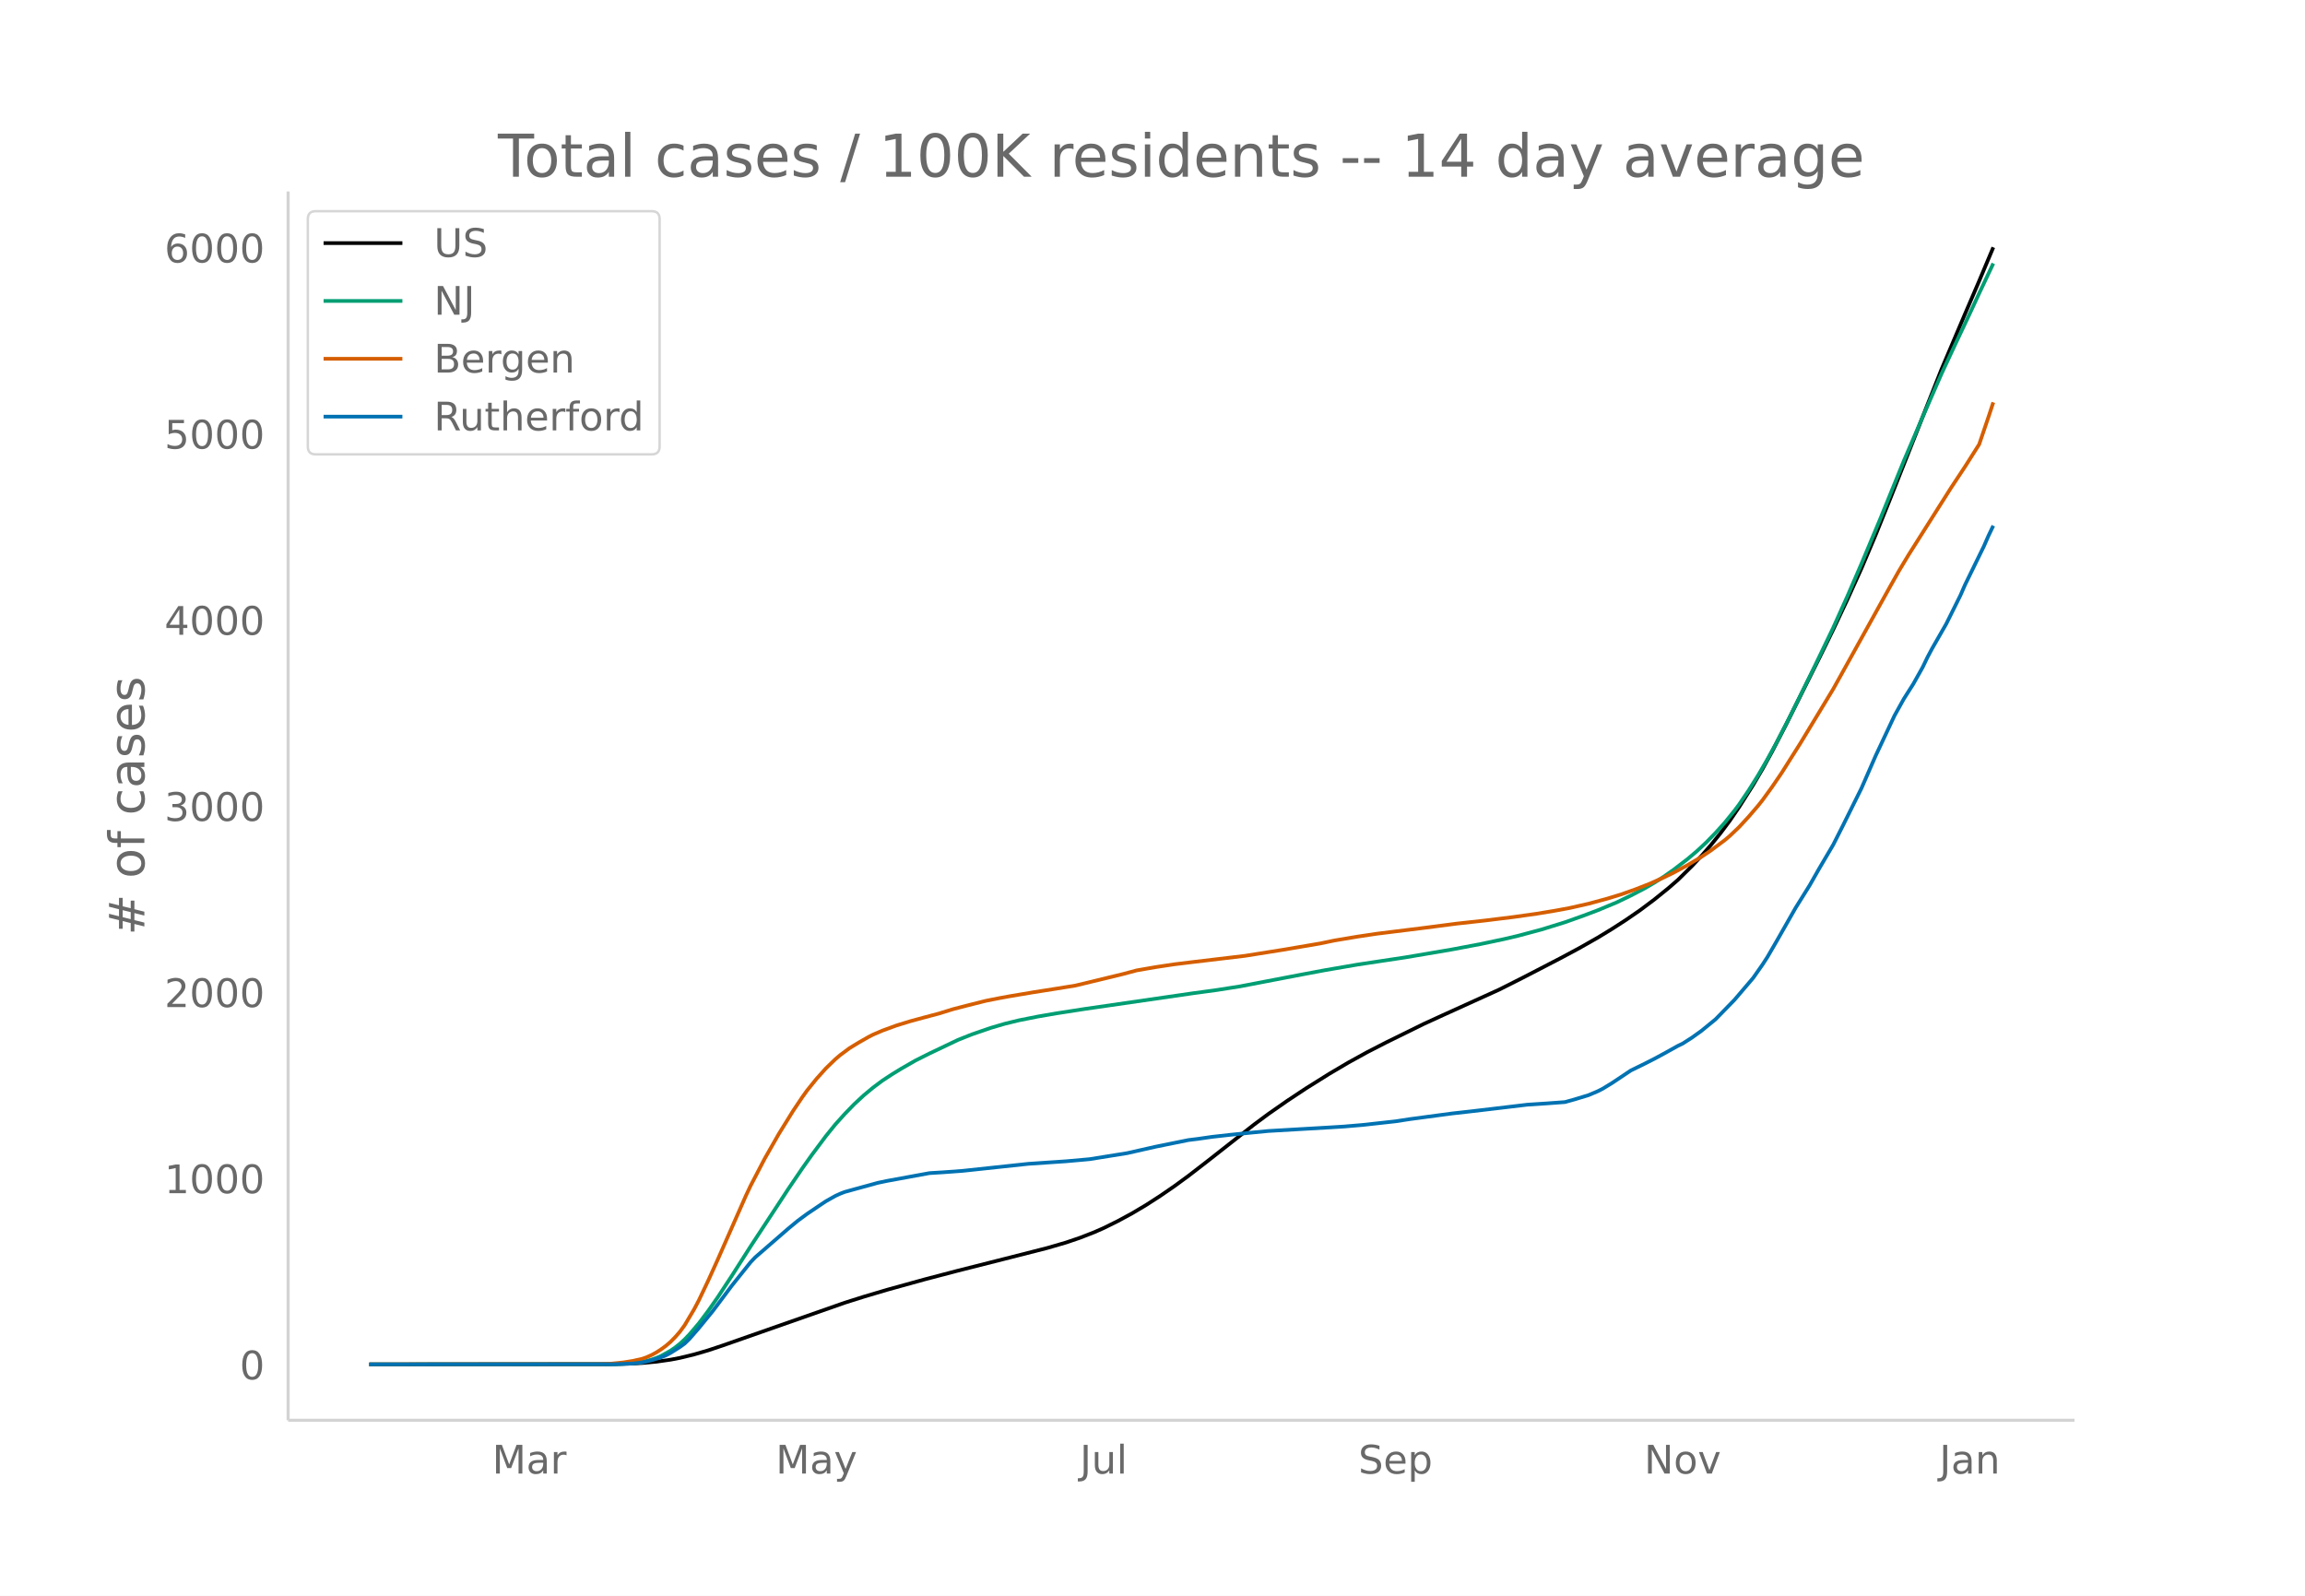
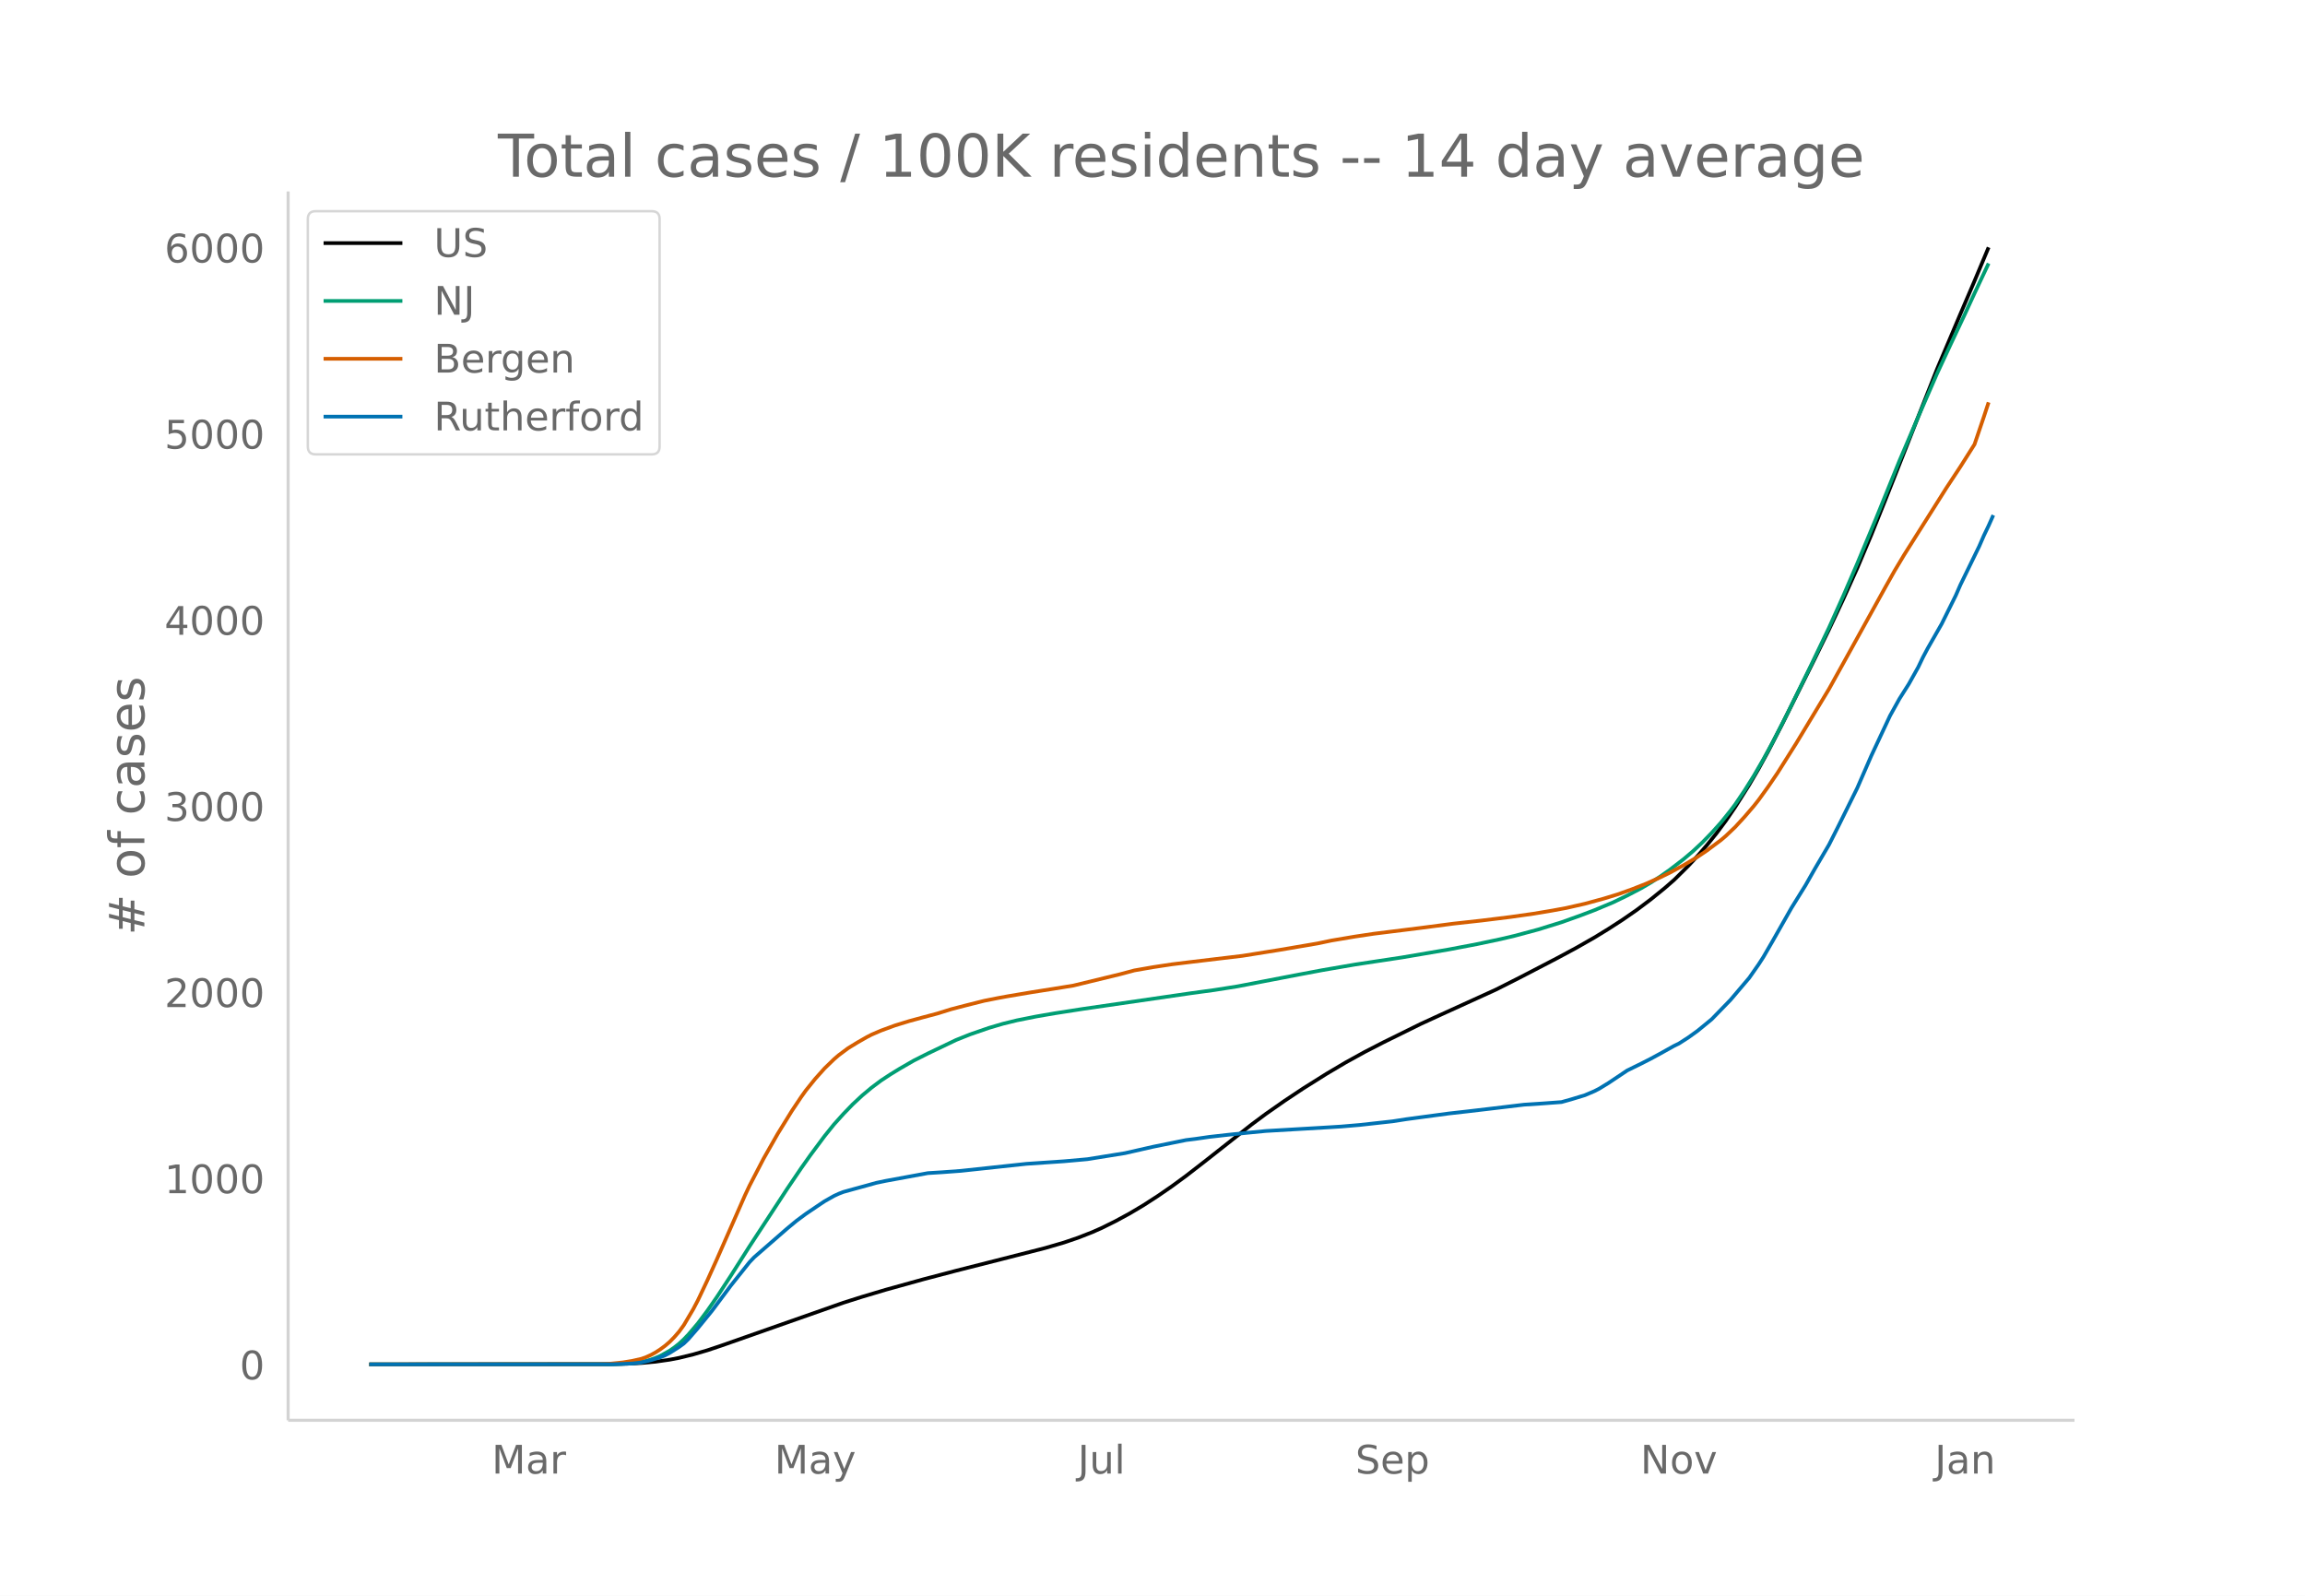
<svg xmlns="http://www.w3.org/2000/svg" xmlns:xlink="http://www.w3.org/1999/xlink" height="864" viewBox="0 0 936 648" width="1248">
  <defs>
    <style>*{stroke-linecap:butt;stroke-linejoin:round}</style>
  </defs>
  <g id="figure_1">
    <path d="M0 648h936V0H0z" fill="#fff" id="patch_1" />
    <g id="axes_1">
      <path d="M117 576.72h725.4V77.76H117z" fill="none" id="patch_2" />
-       <path clip-path="url(#pc21c139ec4)" d="M149.973 554.04l97.484-.086 7.646-.18 5.735-.3 5.734-.534 5.734-.817 3.823-.731 5.735-1.395 5.734-1.67 5.734-1.916 49.698-17.414 7.646-2.415 9.558-2.842 15.291-4.234 13.38-3.507 19.115-4.835 17.203-4.384 7.646-2.225 5.735-1.95 5.734-2.238 3.823-1.683 5.734-2.836 5.735-3.104 5.734-3.404 5.734-3.7 5.735-3.938 5.734-4.196 7.646-5.905 19.115-15.012 5.734-4.252 7.646-5.333 7.646-5.063 9.557-5.978 7.646-4.509 7.646-4.21 7.646-3.931 15.291-7.521 7.646-3.505 22.938-10.41 9.557-4.811 15.292-7.921 7.646-4.096 7.645-4.342 5.735-3.5 5.734-3.701 5.735-3.96 5.734-4.296 5.734-4.632 3.823-3.321 5.735-5.663 3.823-4.085 3.823-4.392 3.822-4.717 3.823-5.121 3.823-5.583 5.735-9.062 3.823-6.521 3.823-6.962 5.734-11.06 13.38-26.815 5.735-11.707 5.734-12.174 5.734-12.67 5.735-13.531 5.734-14.243 21.026-53.052 9.557-22.491 5.735-13.364 5.734-13.644h0" fill="none" stroke="#000" stroke-linecap="round" stroke-width="1.5" id="line2d_1" />
-       <path clip-path="url(#pc21c139ec4)" d="M149.973 554.04l97.484-.073 5.735-.18 3.823-.288 3.823-.488 1.911-.416 1.911-.533 1.912-.672 1.911-.808 3.823-2.12 1.912-1.327 1.911-1.51 1.912-1.764 1.911-1.993 3.823-4.489 3.823-5.092 3.823-5.466 5.734-8.72 7.646-11.987 9.557-14.541 5.735-8.75 5.734-8.44L329.65 469l5.735-7.69 3.823-4.724 3.822-4.24 3.823-3.947 3.823-3.55 3.823-3.185 3.823-2.858 3.823-2.507 3.823-2.34 5.734-3.292 5.735-2.88 11.469-5.468 5.734-2.29 7.646-2.629 5.734-1.688 5.735-1.395 7.645-1.523 7.646-1.317 11.469-1.78 43.964-6.374 9.557-1.297 9.557-1.501 9.558-1.836 15.291-2.93 9.558-1.793 13.38-2.298 7.646-1.154 11.468-1.724 19.115-3.244 11.469-2.17 9.557-2.018 5.735-1.346 9.557-2.553 9.557-2.961 7.646-2.725 5.734-2.167 7.646-3.189 5.735-2.758 5.734-2.993 3.823-2.232 3.823-2.457 3.823-2.691 5.734-4.382 3.823-3.232 3.823-3.563 3.823-3.913 3.823-4.25 3.823-4.739 1.911-2.537 3.823-5.644 3.823-6.076 3.823-6.566 3.823-6.983 5.734-11.175 9.558-19.42 7.646-15.939 5.734-12.73 5.734-13.247 7.646-18.258 9.557-23.51 7.646-17.831 7.646-17.525 5.735-12.293 5.734-12.125 3.823-8.25 5.734-12.128h0" fill="none" stroke="#009e73" stroke-linecap="round" stroke-width="1.5" id="line2d_2" />
-       <path clip-path="url(#pc21c139ec4)" d="M149.973 554.04l93.661-.11 3.823-.125 5.735-.575 3.823-.612 3.823-.87 1.911-.691 1.911-.862 1.912-1.047 1.911-1.238 1.912-1.402 1.911-1.636 1.912-1.947 1.911-2.202 1.912-2.62 3.823-6.445 1.911-3.622 3.823-8.043 3.823-8.433 11.469-26.023 1.911-4.053 5.735-11.007 5.734-10.044 5.734-9.262 3.823-5.698 1.912-2.663 3.823-4.73 3.823-4.262 3.823-3.692 1.911-1.641 3.823-2.842 3.823-2.334 3.823-2.18 1.911-.987 3.823-1.642 5.735-2.1 5.734-1.757 5.734-1.554 5.735-1.516 5.734-1.779 5.734-1.486 7.646-1.92 5.735-1.133 3.823-.698 9.557-1.607 9.557-1.505 7.646-1.237 19.115-4.626 5.734-1.53 7.646-1.328 7.646-1.151 7.646-.935 21.026-2.497 15.291-2.431 15.292-2.599 5.735-1.196 9.557-1.604 7.646-1.143 19.114-2.37 13.38-1.738 11.47-1.262 11.468-1.412 9.557-1.347 7.646-1.272 5.735-1.058 7.646-1.731 7.645-2.077 5.735-1.752 5.734-2.04 5.735-2.251 5.734-2.55 3.823-1.853 5.734-3.099 5.735-3.422 3.823-2.568 5.734-4.275 1.911-1.616 3.823-3.628 3.823-4.146 3.823-4.452 1.912-2.41 3.823-5.283 3.822-5.596 7.646-12.1 13.38-22.093 5.735-10.308 17.203-31.003 3.823-6.78 3.823-6.353 17.203-27.173 5.734-8.67 5.735-9.05 3.823-11.247 1.911-5.798h0" fill="none" stroke="#d55e00" stroke-linecap="round" stroke-width="1.5" id="line2d_3" />
-       <path clip-path="url(#pc21c139ec4)" d="M149.973 554.04l99.396-.059 7.646-.295 3.823-.442 3.822-.915 3.823-1.18 1.912-.767 1.911-1.003 3.823-2.419 1.912-1.386 1.911-1.859 3.823-4.395 5.734-7.02 7.646-10.208 7.646-9.557 1.912-2.006 13.38-11.623 3.823-3.156 3.823-2.832 5.734-3.865 1.912-1.268 3.823-2.154 1.911-.885 1.911-.737 3.823-1.062 5.735-1.564 3.823-1.062 3.823-.796 17.203-3.156 5.734-.354 7.646-.56 26.76-2.862 15.292-1.033 7.646-.678 1.911-.177 15.292-2.449 11.469-2.596 13.38-2.714 3.823-.472 5.735-.825 7.645-.856 7.646-.796 7.646-.738 24.85-1.445 5.733-.354 7.646-.65 13.38-1.474 5.735-.885 17.203-2.301 7.646-.856 9.557-1.12 13.38-1.594 7.646-.501 7.646-.56 3.823-1.063 5.735-1.74 3.822-1.622 1.912-.974 3.823-2.33 7.646-5.104 5.734-2.802 3.823-1.947 3.823-2.065 5.734-3.186 1.912-.914 3.823-2.449 3.823-2.743 5.734-4.69 7.646-7.847 7.646-8.968 3.823-5.458 1.911-2.95 3.823-6.578 7.646-13.422 5.734-9.204 3.823-6.726 5.735-9.734 3.822-7.552 7.646-15.399 5.735-13.127 7.646-16.283 3.822-6.874 3.823-6.018 3.823-6.814 1.912-3.982 1.911-3.6 5.735-10 5.734-11.534 1.911-4.365 7.646-15.635 1.912-4.366 1.911-3.982h0" fill="none" stroke="#0072b2" stroke-linecap="round" stroke-width="1.5" id="line2d_4" />
+       <path clip-path="url(#pb1d4670e9f)" d="M149.973 554.04l97.203-.086 7.623-.18 5.718-.3 5.718-.534 5.718-.817 3.812-.731 5.717-1.395 5.718-1.67 5.718-1.916 49.554-17.414 7.624-2.415 9.53-2.842 15.247-4.234 13.342-3.507 19.06-4.835 17.153-4.384 7.624-2.225 5.717-1.95 5.718-2.238 3.812-1.683 5.718-2.836 5.718-3.104 5.717-3.404 5.718-3.7 5.718-3.938 5.718-4.196 7.624-5.905 19.06-15.012 5.717-4.252 7.624-5.333 7.623-5.063 9.53-5.978 7.624-4.509 7.624-4.21 7.623-3.931 15.248-7.521 7.624-3.505 22.87-10.41 9.53-4.811 15.248-7.921 7.624-4.096 7.624-4.342 5.717-3.5 5.718-3.701 5.718-3.96 5.718-4.296 5.718-4.632 3.811-3.321 5.718-5.663 3.812-4.085 3.812-4.392 3.812-4.717 3.812-5.121 3.812-5.583 5.717-9.062 3.812-6.521 3.812-6.962 5.718-11.06 13.342-26.815 5.717-11.707 5.718-12.174 5.718-12.67 5.718-13.531 5.718-14.243 20.965-53.052 9.53-22.491 5.718-13.364 5.717-13.644h0" fill="none" stroke="#000" stroke-linecap="round" stroke-width="1.5" id="line2d_1" />
+       <path clip-path="url(#pb1d4670e9f)" d="M149.973 554.04l97.203-.073 5.717-.18 3.812-.288 3.812-.488 1.906-.416 1.906-.533 1.906-.672 1.906-.808 3.812-2.12 1.906-1.327 1.906-1.51 1.906-1.764 1.906-1.993 3.811-4.489 3.812-5.092 3.812-5.466 5.718-8.72 7.624-11.987 9.53-14.541 5.717-8.75 5.718-8.44 3.812-5.383 5.718-7.69 3.812-4.724 3.811-4.24 3.812-3.947 3.812-3.55 3.812-3.185 3.812-2.858 3.812-2.507 3.812-2.34 5.718-3.292 5.717-2.88 11.436-5.468 5.718-2.29 7.624-2.629 5.717-1.688 5.718-1.395 7.624-1.523 7.624-1.317 11.435-1.78 43.837-6.374 9.53-1.297 9.53-1.501 9.529-1.836 15.247-2.93 9.53-1.793 13.342-2.298 7.623-1.154 11.436-1.724 19.06-3.244 11.435-2.17 9.53-2.018 5.718-1.346 9.53-2.553 9.529-2.961 7.624-2.725 5.718-2.167 7.623-3.189 5.718-2.758 5.718-2.993 3.812-2.232 3.812-2.457 3.812-2.691 5.717-4.382 3.812-3.232 3.812-3.563 3.812-3.913 3.812-4.25 3.812-4.739 1.906-2.537 3.812-5.644 3.811-6.076 3.812-6.566 3.812-6.983 5.718-11.175 9.53-19.42 7.623-15.939 5.718-12.73 5.718-13.247 7.624-18.258 9.53-23.51 7.623-17.831 7.624-17.525 5.718-12.293 5.718-12.125 3.812-8.25 5.717-12.128h0" fill="none" stroke="#009e73" stroke-linecap="round" stroke-width="1.5" id="line2d_2" />
+       <path clip-path="url(#pb1d4670e9f)" d="M149.973 554.04l93.39-.11 3.813-.125 5.717-.575 3.812-.612 3.812-.87 1.906-.691 1.906-.862 1.906-1.047 1.906-1.238 1.906-1.402 1.906-1.636 1.906-1.947 1.906-2.202 1.906-2.62 3.811-6.445 1.906-3.622 3.812-8.043 3.812-8.433 11.436-26.023 1.906-4.053 5.718-11.007 5.717-10.044 5.718-9.262 3.812-5.698 1.906-2.663 3.812-4.73 3.812-4.262 3.812-3.692 1.906-1.641 3.811-2.842 3.812-2.334 3.812-2.18 1.906-.987 3.812-1.642 5.718-2.1 5.718-1.757 5.717-1.554 5.718-1.516 5.718-1.779 5.718-1.486 7.624-1.92 5.717-1.133 3.812-.698 9.53-1.607 9.53-1.505 7.623-1.237 19.06-4.626 5.718-1.53 7.623-1.328 7.624-1.151 7.624-.935 20.965-2.497 15.248-2.431 15.247-2.599 5.718-1.196 9.53-1.604 7.623-1.143 19.06-2.37 13.341-1.738 11.436-1.262 11.436-1.412 9.53-1.347 7.623-1.272 5.718-1.058 7.624-1.731 7.623-2.077 5.718-1.752 5.718-2.04 5.718-2.251 5.718-2.55 3.812-1.853 5.717-3.099 5.718-3.422 3.812-2.568 5.718-4.275 1.906-1.616 3.812-3.628 3.812-4.146 3.811-4.452 1.906-2.41 3.812-5.283 3.812-5.596 7.624-12.1 13.341-22.093 5.718-10.308 17.154-31.003 3.812-6.78 3.811-6.353 17.154-27.173 5.718-8.67 5.718-9.05 3.811-11.247 1.906-5.798h0" fill="none" stroke="#d55e00" stroke-linecap="round" stroke-width="1.5" id="line2d_3" />
+       <path clip-path="url(#pb1d4670e9f)" d="M149.973 554.04l99.109-.059 7.623-.295 3.812-.442 3.812-.915 3.812-1.18 1.906-.767 1.906-1.003 3.812-2.419 1.906-1.386 1.906-1.859 3.811-4.395 5.718-7.02 7.624-10.208 7.624-9.557 1.906-2.006 13.341-11.623 3.812-3.156 3.812-2.832 5.718-3.865 1.906-1.268 3.812-2.154 1.906-.885 1.905-.737 3.812-1.062 5.718-1.564 3.812-1.062 3.812-.796 17.153-3.156 5.718-.354 7.624-.56 26.683-2.862 15.248-1.033 7.623-.678 1.906-.177 15.248-2.449 11.435-2.596 13.342-2.714 3.812-.472 5.718-.825 7.623-.856 7.624-.796 7.624-.738 24.777-1.445 5.718-.354 7.624-.65 13.341-1.474 5.718-.885 17.153-2.301 7.624-.856 9.53-1.12 13.341-1.594 7.624-.501 7.624-.56 3.812-1.063 5.718-1.74 3.812-1.622 1.905-.974 3.812-2.33 7.624-5.104 5.718-2.802 3.812-1.947 3.812-2.065 5.717-3.186 1.906-.914 3.812-2.449 3.812-2.743 5.718-4.69 7.624-7.847 7.623-8.968 3.812-5.458 1.906-2.95 3.812-6.578 7.624-13.422 5.718-9.204 3.812-6.726 5.717-9.734 3.812-7.552 7.624-15.399 5.718-13.127 7.624-16.283 3.812-6.874 3.811-6.018 3.812-6.814 1.906-3.982 1.906-3.6 5.718-10 5.718-11.534 1.906-4.365 7.623-15.635 1.906-4.366 1.906-3.982 1.906-4.278h0" fill="none" stroke="#0072b2" stroke-linecap="round" stroke-width="1.5" id="line2d_4" />
      <path d="M117 576.72V77.76" fill="none" stroke="#d3d3d3" stroke-linecap="square" stroke-width="1.25" id="patch_3" />
      <path d="M117 576.72h725.4" fill="none" stroke="#d3d3d3" stroke-linecap="square" stroke-width="1.25" id="patch_4" />
      <g id="matplotlib.axis_1">
        <g id="xtick_1">
-           <g transform="matrix(.16 0 0 -.16 199.869 598.378)" fill="#696969" id="text_1">
+           <g transform="matrix(.16 0 0 -.16 199.68 598.378)" fill="#696969" id="text_1">
            <defs>
              <path d="M9.813 72.906h14.703l18.593-49.61 18.703 49.61h14.704V0H66.89v64.016l-18.797-50h-9.907l-18.796 50V0H9.813z" id="DejaVuSans-77" />
              <path d="M34.281 27.484q-10.89 0-15.093-2.484-4.204-2.484-4.204-8.5 0-4.781 3.157-7.594 3.156-2.797 8.562-2.797 7.485 0 12 5.297 4.516 5.297 4.516 14.078v2zm17.922 3.72V0H43.22v8.297Q40.14 3.328 35.547.953q-4.594-2.375-11.234-2.375-8.391 0-13.36 4.719Q6 8.016 6 15.922q0 9.219 6.172 13.906 6.187 4.688 18.437 4.688h12.61v.89q0 6.203-4.078 9.594-4.078 3.39-11.453 3.39-4.688 0-9.141-1.124-4.438-1.125-8.531-3.375v8.312q4.921 1.906 9.562 2.844 4.64.953 9.031.953 11.875 0 17.735-6.156 5.86-6.14 5.86-18.64z" id="DejaVuSans-97" />
              <path d="M41.11 46.297q-1.516.875-3.297 1.281Q36.03 48 33.89 48q-7.625 0-11.703-4.953-4.079-4.953-4.079-14.234V0H9.08v54.688h9.03v-8.5q2.844 4.984 7.375 7.39Q30.031 56 36.531 56q.922 0 2.047-.125 1.125-.11 2.484-.36z" id="DejaVuSans-114" />
            </defs>
            <use xlink:href="#DejaVuSans-77" />
            <use x="86.279" xlink:href="#DejaVuSans-97" />
            <use x="147.559" xlink:href="#DejaVuSans-114" />
          </g>
        </g>
        <g id="xtick_2">
-           <g transform="matrix(.16 0 0 -.16 315.022 598.378)" fill="#696969" id="text_2">
+           <g transform="matrix(.16 0 0 -.16 314.497 598.378)" fill="#696969" id="text_2">
            <defs>
              <path d="M32.172-5.078q-3.797-9.766-7.422-12.735-3.61-2.984-9.656-2.984H7.906v7.516h5.282q3.703 0 5.75 1.765Q21-9.766 23.483-3.219l1.61 4.094-22.11 53.813H12.5l17.094-42.766 17.093 42.766h9.516z" id="DejaVuSans-121" />
            </defs>
            <use xlink:href="#DejaVuSans-77" />
            <use x="86.279" xlink:href="#DejaVuSans-97" />
            <use x="147.559" xlink:href="#DejaVuSans-121" />
          </g>
        </g>
        <g id="xtick_3">
-           <g transform="matrix(.16 0 0 -.16 438.508 598.378)" fill="#696969" id="text_3">
+           <g transform="matrix(.16 0 0 -.16 437.647 598.378)" fill="#696969" id="text_3">
            <defs>
              <path d="M9.813 72.906h9.859V5.078q0-13.187-5-19.14-5-5.954-16.094-5.954h-3.75v8.297h3.078q6.531 0 9.219 3.672Q9.813-4.39 9.813 5.078z" id="DejaVuSans-74" />
              <path d="M8.5 21.578v33.11h8.984V21.922q0-7.766 3.016-11.656 3.031-3.875 9.094-3.875 7.265 0 11.484 4.64 4.234 4.64 4.234 12.656v31h8.985V0h-8.984v8.406Q42.047 3.422 37.718 1q-4.313-2.422-10.032-2.422-9.421 0-14.312 5.86Q8.5 10.296 8.5 21.578zM31.11 56z" id="DejaVuSans-117" />
              <path d="M9.422 75.984h8.984V0H9.422z" id="DejaVuSans-108" />
            </defs>
            <use xlink:href="#DejaVuSans-74" />
            <use x="29.492" xlink:href="#DejaVuSans-117" />
            <use x="92.871" xlink:href="#DejaVuSans-108" />
          </g>
        </g>
        <g id="xtick_4">
-           <g transform="matrix(.16 0 0 -.16 551.592 598.378)" fill="#696969" id="text_4">
+           <g transform="matrix(.16 0 0 -.16 550.387 598.378)" fill="#696969" id="text_4">
            <defs>
              <path d="M53.516 70.516V60.89q-5.61 2.687-10.594 4-4.984 1.328-9.625 1.328-8.047 0-12.422-3.125t-4.375-8.89q0-4.845 2.906-7.313 2.907-2.453 11.016-3.97l5.953-1.218q11.031-2.11 16.281-7.406 5.25-5.297 5.25-14.172 0-10.61-7.11-16.078-7.093-5.469-20.812-5.469-5.172 0-11.015 1.172Q13.14.922 6.89 3.219v10.156q6-3.36 11.765-5.078 5.766-1.703 11.328-1.703 8.438 0 13.032 3.312 4.593 3.328 4.593 9.485 0 5.359-3.297 8.39-3.296 3.032-10.812 4.547L27.484 33.5q-11.03 2.188-15.968 6.875-4.922 4.688-4.922 13.047 0 9.672 6.812 15.234 6.813 5.563 18.766 5.563 5.14 0 10.453-.938 5.328-.922 10.89-2.765z" id="DejaVuSans-83" />
              <path d="M56.203 29.594v-4.39H14.891q.593-9.282 5.593-14.142 5-4.859 13.938-4.859 5.172 0 10.031 1.266 4.86 1.265 9.656 3.812v-8.5Q49.266.734 44.187-.344 39.11-1.422 33.892-1.422q-13.094 0-20.735 7.61-7.64 7.625-7.64 20.625 0 13.421 7.25 21.296Q20.016 56 32.328 56q11.031 0 17.453-7.11 6.422-7.093 6.422-19.296zm-8.984 2.64q-.094 7.36-4.125 11.75-4.032 4.407-10.672 4.407-7.516 0-12.031-4.25-4.516-4.25-5.203-11.97z" id="DejaVuSans-101" />
              <path d="M18.11 8.203v-29H9.077v75.484h9.031v-8.296q2.844 4.875 7.157 7.234Q29.594 56 35.594 56q9.968 0 16.187-7.906 6.235-7.907 6.235-20.797T51.78 6.484q-6.218-7.906-16.187-7.906-6 0-10.328 2.375-4.313 2.375-7.157 7.25zm30.578 19.094q0 9.906-4.079 15.547-4.078 5.64-11.203 5.64-7.14 0-11.218-5.64-4.079-5.64-4.079-15.547 0-9.906 4.078-15.547 4.079-5.64 11.22-5.64 7.124 0 11.202 5.64t4.078 15.547z" id="DejaVuSans-112" />
            </defs>
            <use xlink:href="#DejaVuSans-83" />
            <use x="63.477" xlink:href="#DejaVuSans-101" />
            <use x="125" xlink:href="#DejaVuSans-112" />
          </g>
        </g>
        <g id="xtick_5">
-           <g transform="matrix(.16 0 0 -.16 667.656 598.378)" fill="#696969" id="text_5">
+           <g transform="matrix(.16 0 0 -.16 666.114 598.378)" fill="#696969" id="text_5">
            <defs>
              <path d="M9.813 72.906h13.28l32.329-60.984v60.984h9.562V0h-13.28L19.39 60.984V0H9.813z" id="DejaVuSans-78" />
              <path d="M30.61 48.39q-7.22 0-11.422-5.64-4.204-5.64-4.204-15.453 0-9.813 4.172-15.453 4.188-5.64 11.453-5.64 7.188 0 11.375 5.655 4.203 5.672 4.203 15.438 0 9.719-4.203 15.406-4.187 5.688-11.375 5.688zm0 7.61q11.718 0 18.406-7.625 6.703-7.61 6.703-21.078 0-13.422-6.703-21.078-6.688-7.64-18.407-7.64-11.765 0-18.437 7.64-6.656 7.656-6.656 21.078 0 13.469 6.656 21.078Q18.844 56 30.609 56z" id="DejaVuSans-111" />
              <path d="M2.984 54.688H12.5L29.594 8.797l17.093 45.89h9.516L35.687 0H23.485z" id="DejaVuSans-118" />
            </defs>
            <use xlink:href="#DejaVuSans-78" />
            <use x="74.805" xlink:href="#DejaVuSans-111" />
            <use x="135.986" xlink:href="#DejaVuSans-118" />
          </g>
        </g>
        <g id="xtick_6">
-           <g transform="matrix(.16 0 0 -.16 787.537 598.378)" fill="#696969" id="text_6">
+           <g transform="matrix(.16 0 0 -.16 785.66 598.378)" fill="#696969" id="text_6">
            <defs>
              <path d="M54.89 33.016V0h-8.984v32.719q0 7.765-3.031 11.61-3.031 3.858-9.078 3.858-7.281 0-11.484-4.64-4.204-4.625-4.204-12.64V0H9.08v54.688h9.03v-8.5q3.235 4.937 7.594 7.374Q30.078 56 35.797 56q9.422 0 14.25-5.828 4.844-5.828 4.844-17.156z" id="DejaVuSans-110" />
            </defs>
            <use xlink:href="#DejaVuSans-74" />
            <use x="29.492" xlink:href="#DejaVuSans-97" />
            <use x="90.771" xlink:href="#DejaVuSans-110" />
          </g>
        </g>
      </g>
      <g id="matplotlib.axis_2">
        <g id="ytick_1">
          <g transform="matrix(.16 0 0 -.16 97.32 560.119)" fill="#696969" id="text_7">
            <defs>
              <path d="M31.781 66.406q-7.61 0-11.453-7.5Q16.5 51.422 16.5 36.375q0-14.984 3.828-22.484 3.844-7.5 11.453-7.5 7.672 0 11.5 7.5 3.844 7.5 3.844 22.484 0 15.047-3.844 22.531-3.828 7.5-11.5 7.5zm0 7.813q12.266 0 18.735-9.703 6.468-9.688 6.468-28.141 0-18.406-6.468-28.11-6.47-9.687-18.735-9.687-12.25 0-18.718 9.688-6.47 9.703-6.47 28.109 0 18.453 6.47 28.14Q19.53 74.22 31.78 74.22z" id="DejaVuSans-48" />
            </defs>
            <use xlink:href="#DejaVuSans-48" />
          </g>
        </g>
        <g id="ytick_2">
          <g transform="matrix(.16 0 0 -.16 66.78 484.53)" fill="#696969" id="text_8">
            <defs>
              <path d="M12.406 8.297h16.11v55.625l-17.532-3.516v8.985l17.438 3.515h9.86V8.296H54.39V0H12.406z" id="DejaVuSans-49" />
            </defs>
            <use xlink:href="#DejaVuSans-49" />
            <use x="63.623" xlink:href="#DejaVuSans-48" />
            <use x="127.246" xlink:href="#DejaVuSans-48" />
            <use x="190.869" xlink:href="#DejaVuSans-48" />
          </g>
        </g>
        <g id="ytick_3">
          <g transform="matrix(.16 0 0 -.16 66.78 408.94)" fill="#696969" id="text_9">
            <defs>
              <path d="M19.188 8.297h34.421V0H7.33v8.297q5.609 5.812 15.296 15.594 9.703 9.797 12.188 12.64 4.734 5.313 6.609 9 1.89 3.688 1.89 7.25 0 5.813-4.078 9.469-4.078 3.672-10.625 3.672-4.64 0-9.797-1.61-5.14-1.609-11-4.89v9.969Q13.767 71.78 18.938 73q5.188 1.219 9.485 1.219 11.328 0 18.062-5.672 6.735-5.656 6.735-15.125 0-4.5-1.688-8.531-1.672-4.016-6.125-9.485-1.218-1.422-7.765-8.187-6.532-6.766-18.453-18.922z" id="DejaVuSans-50" />
            </defs>
            <use xlink:href="#DejaVuSans-50" />
            <use x="63.623" xlink:href="#DejaVuSans-48" />
            <use x="127.246" xlink:href="#DejaVuSans-48" />
            <use x="190.869" xlink:href="#DejaVuSans-48" />
          </g>
        </g>
        <g id="ytick_4">
          <g transform="matrix(.16 0 0 -.16 66.78 333.35)" fill="#696969" id="text_10">
            <defs>
              <path d="M40.578 39.313Q47.656 37.797 51.625 33q3.984-4.781 3.984-11.813 0-10.78-7.422-16.703-7.421-5.906-21.093-5.906-4.578 0-9.438.906-4.86.907-10.031 2.72v9.515q4.094-2.39 8.969-3.61 4.89-1.218 10.218-1.218 9.266 0 14.125 3.656 4.86 3.656 4.86 10.64 0 6.454-4.516 10.079-4.515 3.64-12.562 3.64h-8.5v8.11h8.89q7.266 0 11.125 2.906 3.86 2.906 3.86 8.375 0 5.61-3.985 8.61-3.968 3.015-11.39 3.015-4.063 0-8.703-.89-4.641-.876-10.203-2.72v8.782q5.624 1.562 10.53 2.344 4.907.78 9.25.78 11.235 0 17.766-5.109 6.547-5.093 6.547-13.78 0-6.063-3.468-10.235-3.47-4.172-9.86-5.782z" id="DejaVuSans-51" />
            </defs>
            <use xlink:href="#DejaVuSans-51" />
            <use x="63.623" xlink:href="#DejaVuSans-48" />
            <use x="127.246" xlink:href="#DejaVuSans-48" />
            <use x="190.869" xlink:href="#DejaVuSans-48" />
          </g>
        </g>
        <g id="ytick_5">
          <g transform="matrix(.16 0 0 -.16 66.78 257.761)" fill="#696969" id="text_11">
            <defs>
              <path d="M37.797 64.313L12.89 25.39h24.906zm-2.594 8.593H47.61V25.391h10.407v-8.203H47.609V0h-9.812v17.188H4.89v9.515z" id="DejaVuSans-52" />
            </defs>
            <use xlink:href="#DejaVuSans-52" />
            <use x="63.623" xlink:href="#DejaVuSans-48" />
            <use x="127.246" xlink:href="#DejaVuSans-48" />
            <use x="190.869" xlink:href="#DejaVuSans-48" />
          </g>
        </g>
        <g id="ytick_6">
          <g transform="matrix(.16 0 0 -.16 66.78 182.172)" fill="#696969" id="text_12">
            <defs>
              <path d="M10.797 72.906h38.719v-8.312H19.828v-17.86q2.14.735 4.281 1.094 2.157.36 4.313.36 12.203 0 19.328-6.688 7.14-6.688 7.14-18.11 0-11.765-7.328-18.296-7.328-6.516-20.656-6.516-4.593 0-9.36.781-4.75.782-9.827 2.344v9.922q4.39-2.39 9.078-3.563 4.687-1.171 9.906-1.171 8.453 0 13.375 4.437 4.938 4.438 4.938 12.063 0 7.609-4.938 12.047-4.922 4.453-13.375 4.453-3.953 0-7.89-.875-3.922-.875-8.016-2.735z" id="DejaVuSans-53" />
            </defs>
            <use xlink:href="#DejaVuSans-53" />
            <use x="63.623" xlink:href="#DejaVuSans-48" />
            <use x="127.246" xlink:href="#DejaVuSans-48" />
            <use x="190.869" xlink:href="#DejaVuSans-48" />
          </g>
        </g>
        <g id="ytick_7">
          <g transform="matrix(.16 0 0 -.16 66.78 106.583)" fill="#696969" id="text_13">
            <defs>
              <path d="M33.016 40.375q-6.641 0-10.532-4.547-3.875-4.531-3.875-12.437 0-7.86 3.875-12.438 3.891-4.562 10.532-4.562 6.64 0 10.515 4.562 3.875 4.578 3.875 12.438 0 7.906-3.875 12.437-3.875 4.547-10.515 4.547zm19.578 30.922v-8.984q-3.719 1.75-7.5 2.671-3.782.938-7.5.938-9.766 0-14.922-6.594-5.14-6.594-5.875-19.922 2.875 4.25 7.219 6.516 4.359 2.266 9.578 2.266 10.984 0 17.36-6.672 6.374-6.657 6.374-18.125 0-11.235-6.64-18.032-6.641-6.78-17.672-6.78-12.657 0-19.344 9.687-6.688 9.703-6.688 28.109 0 17.281 8.204 27.563 8.203 10.28 22.015 10.28 3.719 0 7.5-.734t7.89-2.187z" id="DejaVuSans-54" />
            </defs>
            <use xlink:href="#DejaVuSans-54" />
            <use x="63.623" xlink:href="#DejaVuSans-48" />
            <use x="127.246" xlink:href="#DejaVuSans-48" />
            <use x="190.869" xlink:href="#DejaVuSans-48" />
          </g>
        </g>
        <g transform="matrix(0 -.2 -.2 0 58.62 379.813)" fill="#696969" id="text_14">
          <defs>
            <path d="M51.125 44H36.922l-4.11-16.313h14.313zm-7.328 27.781l-5.078-20.265h14.265L58.11 71.78h7.813L60.89 51.516h15.234V44h-17.14l-4-16.313h15.53V20.22H53.079L48 0h-7.813l5.032 20.219H30.906L25.875 0h-7.86l5.079 20.219H7.719v7.468h17.187L29 44H13.281v7.516h17.625l4.985 20.265z" id="DejaVuSans-35" />
            <path d="M37.11 75.984V68.5h-8.594q-4.828 0-6.72-1.953-1.874-1.953-1.874-7.031v-4.828h14.797v-6.985H19.922V0H10.89v47.703H2.297v6.984h8.594V58.5q0 9.125 4.25 13.297 4.25 4.187 13.468 4.187z" id="DejaVuSans-102" />
            <path d="M48.781 52.594v-8.407q-3.812 2.11-7.64 3.157-3.828 1.047-7.735 1.047-8.75 0-13.593-5.547-4.829-5.532-4.829-15.547 0-10.016 4.829-15.563 4.843-5.53 13.593-5.53 3.907 0 7.735 1.046 3.828 1.047 7.64 3.156V2.094Q45.016.344 40.984-.531q-4.015-.89-8.562-.89-12.36 0-19.64 7.765-7.266 7.765-7.266 20.953 0 13.375 7.343 21.031Q20.22 56 33.016 56q4.14 0 8.093-.86 3.953-.843 7.672-2.546z" id="DejaVuSans-99" />
            <path d="M44.281 53.078v-8.5q-3.797 1.953-7.906 2.922-4.094.984-8.5.984-6.688 0-10.031-2.047-3.344-2.046-3.344-6.156 0-3.125 2.39-4.906 2.391-1.781 9.626-3.39l3.078-.688q9.562-2.047 13.593-5.781 4.032-3.735 4.032-10.422 0-7.625-6.032-12.078-6.03-4.438-16.578-4.438-4.39 0-9.156.86Q10.688.296 5.422 2v9.281q4.984-2.594 9.812-3.89 4.829-1.282 9.579-1.282 6.343 0 9.75 2.172 3.421 2.172 3.421 6.125 0 3.656-2.468 5.61-2.453 1.953-10.813 3.765l-3.125.735q-8.344 1.75-12.062 5.39-3.704 3.64-3.704 9.985 0 7.718 5.47 11.906Q16.75 56 26.811 56q4.97 0 9.36-.734 4.406-.72 8.11-2.188z" id="DejaVuSans-115" />
          </defs>
          <use xlink:href="#DejaVuSans-35" />
          <use x="83.789" xlink:href="#DejaVuSans-32" />
          <use x="115.576" xlink:href="#DejaVuSans-111" />
          <use x="176.758" xlink:href="#DejaVuSans-102" />
          <use x="211.963" xlink:href="#DejaVuSans-32" />
          <use x="243.75" xlink:href="#DejaVuSans-99" />
          <use x="298.73" xlink:href="#DejaVuSans-97" />
          <use x="360.01" xlink:href="#DejaVuSans-115" />
          <use x="412.109" xlink:href="#DejaVuSans-101" />
          <use x="473.633" xlink:href="#DejaVuSans-115" />
        </g>
      </g>
      <g transform="matrix(.24 0 0 -.24 202.185 71.76)" fill="#696969" id="text_15">
        <defs>
          <path d="M-.297 72.906h61.672v-8.312H35.5V0h-9.906v64.594H-.296z" id="DejaVuSans-84" />
          <path d="M18.313 70.219V54.688h18.5v-6.985h-18.5V18.016q0-6.688 1.828-8.594 1.828-1.906 7.453-1.906h9.218V0h-9.218q-10.407 0-14.36 3.875-3.953 3.89-3.953 14.14v29.688H2.687v6.984h6.594V70.22z" id="DejaVuSans-116" />
          <path d="M25.39 72.906h8.297L8.297-9.28H0z" id="DejaVuSans-47" />
          <path d="M9.813 72.906h9.859V42.094L52.39 72.906h12.703L28.906 38.922 67.672 0H54.688L19.672 35.11V0h-9.86z" id="DejaVuSans-75" />
          <path d="M9.422 54.688h8.984V0H9.422zm0 21.296h8.984v-11.39H9.422z" id="DejaVuSans-105" />
          <path d="M45.406 46.39v29.594h8.985V0h-8.985v8.203Q42.578 3.328 38.25.953q-4.313-2.375-10.375-2.375-9.906 0-16.14 7.906-6.22 7.922-6.22 20.813 0 12.89 6.22 20.797Q17.968 56 27.874 56q6.063 0 10.375-2.375 4.328-2.36 7.156-7.234zm-30.61-19.093q0-9.906 4.079-15.547 4.078-5.64 11.203-5.64 7.125 0 11.219 5.64 4.11 5.64 4.11 15.547 0 9.906-4.11 15.547-4.094 5.64-11.219 5.64-7.125 0-11.203-5.64-4.078-5.64-4.078-15.547z" id="DejaVuSans-100" />
          <path d="M4.89 31.39h26.313v-8H4.891z" id="DejaVuSans-45" />
          <path d="M45.406 27.984q0 9.766-4.031 15.125-4.016 5.375-11.297 5.375-7.219 0-11.25-5.375-4.031-5.359-4.031-15.125 0-9.718 4.031-15.093t11.25-5.375q7.281 0 11.297 5.375 4.031 5.375 4.031 15.093zm8.985-21.203q0-13.953-6.203-20.765Q42-20.797 29.203-20.797q-4.734 0-8.937.703-4.203.703-8.157 2.172v8.735q3.954-2.141 7.813-3.157 3.86-1.031 7.86-1.031 8.843 0 13.234 4.61 4.39 4.609 4.39 13.937v4.453q-2.781-4.844-7.125-7.234Q33.938 0 27.875 0 17.828 0 11.672 7.656q-6.156 7.672-6.156 20.328 0 12.688 6.156 20.344Q17.828 56 27.875 56q6.063 0 10.406-2.39 4.344-2.391 7.125-7.22v8.297h8.985z" id="DejaVuSans-103" />
        </defs>
        <use xlink:href="#DejaVuSans-84" />
        <use x="44.084" xlink:href="#DejaVuSans-111" />
        <use x="105.266" xlink:href="#DejaVuSans-116" />
        <use x="144.475" xlink:href="#DejaVuSans-97" />
        <use x="205.754" xlink:href="#DejaVuSans-108" />
        <use x="233.537" xlink:href="#DejaVuSans-32" />
        <use x="265.324" xlink:href="#DejaVuSans-99" />
        <use x="320.305" xlink:href="#DejaVuSans-97" />
        <use x="381.584" xlink:href="#DejaVuSans-115" />
        <use x="433.684" xlink:href="#DejaVuSans-101" />
        <use x="495.207" xlink:href="#DejaVuSans-115" />
        <use x="547.307" xlink:href="#DejaVuSans-32" />
        <use x="579.094" xlink:href="#DejaVuSans-47" />
        <use x="612.785" xlink:href="#DejaVuSans-32" />
        <use x="644.572" xlink:href="#DejaVuSans-49" />
        <use x="708.195" xlink:href="#DejaVuSans-48" />
        <use x="771.818" xlink:href="#DejaVuSans-48" />
        <use x="835.441" xlink:href="#DejaVuSans-75" />
        <use x="901.018" xlink:href="#DejaVuSans-32" />
        <use x="932.805" xlink:href="#DejaVuSans-114" />
        <use x="971.668" xlink:href="#DejaVuSans-101" />
        <use x="1033.191" xlink:href="#DejaVuSans-115" />
        <use x="1085.291" xlink:href="#DejaVuSans-105" />
        <use x="1113.074" xlink:href="#DejaVuSans-100" />
        <use x="1176.551" xlink:href="#DejaVuSans-101" />
        <use x="1238.074" xlink:href="#DejaVuSans-110" />
        <use x="1301.453" xlink:href="#DejaVuSans-116" />
        <use x="1340.662" xlink:href="#DejaVuSans-115" />
        <use x="1392.762" xlink:href="#DejaVuSans-32" />
        <use x="1424.549" xlink:href="#DejaVuSans-45" />
        <use x="1460.633" xlink:href="#DejaVuSans-45" />
        <use x="1496.717" xlink:href="#DejaVuSans-32" />
        <use x="1528.504" xlink:href="#DejaVuSans-49" />
        <use x="1592.127" xlink:href="#DejaVuSans-52" />
        <use x="1655.75" xlink:href="#DejaVuSans-32" />
        <use x="1687.537" xlink:href="#DejaVuSans-100" />
        <use x="1751.014" xlink:href="#DejaVuSans-97" />
        <use x="1812.293" xlink:href="#DejaVuSans-121" />
        <use x="1871.473" xlink:href="#DejaVuSans-32" />
        <use x="1903.26" xlink:href="#DejaVuSans-97" />
        <use x="1964.539" xlink:href="#DejaVuSans-118" />
        <use x="2023.719" xlink:href="#DejaVuSans-101" />
        <use x="2085.242" xlink:href="#DejaVuSans-114" />
        <use x="2126.355" xlink:href="#DejaVuSans-97" />
        <use x="2187.635" xlink:href="#DejaVuSans-103" />
        <use x="2251.111" xlink:href="#DejaVuSans-101" />
      </g>
      <g id="legend_1">
        <path d="M128.2 184.5h136.45q3.2 0 3.2-3.2V88.96q0-3.2-3.2-3.2H128.2q-3.2 0-3.2 3.2v92.34q0 3.2 3.2 3.2z" fill="none" opacity=".8" stroke="#ccc" id="patch_5" />
        <path d="M131.4 98.718h32" fill="none" stroke="#000" stroke-linecap="round" stroke-width="1.5" id="line2d_5" />
        <g transform="matrix(.16 0 0 -.16 176.2 104.317)" fill="#696969" id="text_16">
          <defs>
            <path d="M8.688 72.906h9.921V28.61q0-11.718 4.235-16.875 4.25-5.14 13.781-5.14 9.469 0 13.719 5.14 4.25 5.157 4.25 16.875v44.297H64.5V27.391q0-14.25-7.063-21.532-7.046-7.28-20.812-7.28-13.828 0-20.89 7.28-7.047 7.282-7.047 21.532z" id="DejaVuSans-85" />
          </defs>
          <use xlink:href="#DejaVuSans-85" />
          <use x="73.193" xlink:href="#DejaVuSans-83" />
        </g>
        <path d="M131.4 122.203h32" fill="none" stroke="#009e73" stroke-linecap="round" stroke-width="1.5" id="line2d_7" />
        <g transform="matrix(.16 0 0 -.16 176.2 127.802)" fill="#696969" id="text_17">
          <use xlink:href="#DejaVuSans-78" />
          <use x="74.805" xlink:href="#DejaVuSans-74" />
        </g>
        <path d="M131.4 145.688h32" fill="none" stroke="#d55e00" stroke-linecap="round" stroke-width="1.5" id="line2d_9" />
        <g transform="matrix(.16 0 0 -.16 176.2 151.287)" fill="#696969" id="text_18">
          <defs>
            <path d="M19.672 34.813V8.108H35.5q7.953 0 11.781 3.297 3.844 3.297 3.844 10.078 0 6.844-3.844 10.078-3.828 3.25-11.781 3.25zm0 29.984V42.828h14.61q7.218 0 10.75 2.703 3.546 2.719 3.546 8.282 0 5.515-3.547 8.25-3.531 2.734-10.75 2.734zm-9.86 8.11h25.204q11.28 0 17.375-4.688Q58.5 63.53 58.5 54.89q0-6.703-3.125-10.657-3.125-3.953-9.188-4.922 7.282-1.562 11.313-6.53 4.031-4.954 4.031-12.376 0-9.765-6.64-15.093Q48.25 0 35.984 0H9.812z" id="DejaVuSans-66" />
          </defs>
          <use xlink:href="#DejaVuSans-66" />
          <use x="68.604" xlink:href="#DejaVuSans-101" />
          <use x="130.127" xlink:href="#DejaVuSans-114" />
          <use x="169.49" xlink:href="#DejaVuSans-103" />
          <use x="232.967" xlink:href="#DejaVuSans-101" />
          <use x="294.49" xlink:href="#DejaVuSans-110" />
        </g>
        <path d="M131.4 169.173h32" fill="none" stroke="#0072b2" stroke-linecap="round" stroke-width="1.5" id="line2d_11" />
        <g transform="matrix(.16 0 0 -.16 176.2 174.773)" fill="#696969" id="text_19">
          <defs>
            <path d="M44.39 34.188q3.172-1.079 6.172-4.594 3-3.516 6.032-9.672L66.609 0H56l-9.313 18.703q-3.624 7.328-7.015 9.719-3.39 2.39-9.25 2.39h-10.75V0h-9.86v72.906h22.266q12.5 0 18.656-5.234 6.157-5.219 6.157-15.766 0-6.89-3.203-11.437-3.204-4.532-9.297-6.282zM19.673 64.797V38.922h12.406q7.125 0 10.766 3.297 3.64 3.297 3.64 9.687 0 6.39-3.64 9.64-3.64 3.25-10.766 3.25z" id="DejaVuSans-82" />
            <path d="M54.89 33.016V0h-8.984v32.719q0 7.765-3.031 11.61-3.031 3.858-9.078 3.858-7.281 0-11.484-4.64-4.204-4.625-4.204-12.64V0H9.08v75.984h9.03V46.188q3.235 4.937 7.594 7.374Q30.078 56 35.797 56q9.422 0 14.25-5.828 4.844-5.828 4.844-17.156z" id="DejaVuSans-104" />
          </defs>
          <use xlink:href="#DejaVuSans-82" />
          <use x="64.982" xlink:href="#DejaVuSans-117" />
          <use x="128.361" xlink:href="#DejaVuSans-116" />
          <use x="167.57" xlink:href="#DejaVuSans-104" />
          <use x="230.949" xlink:href="#DejaVuSans-101" />
          <use x="292.473" xlink:href="#DejaVuSans-114" />
          <use x="333.586" xlink:href="#DejaVuSans-102" />
          <use x="368.791" xlink:href="#DejaVuSans-111" />
          <use x="429.973" xlink:href="#DejaVuSans-114" />
          <use x="469.336" xlink:href="#DejaVuSans-100" />
        </g>
      </g>
    </g>
  </g>
  <defs>
-     <clipPath id="pc21c139ec4">
+     <clipPath id="pb1d4670e9f">
      <path d="M117 77.76h725.4v498.96H117z" />
    </clipPath>
  </defs>
</svg>
